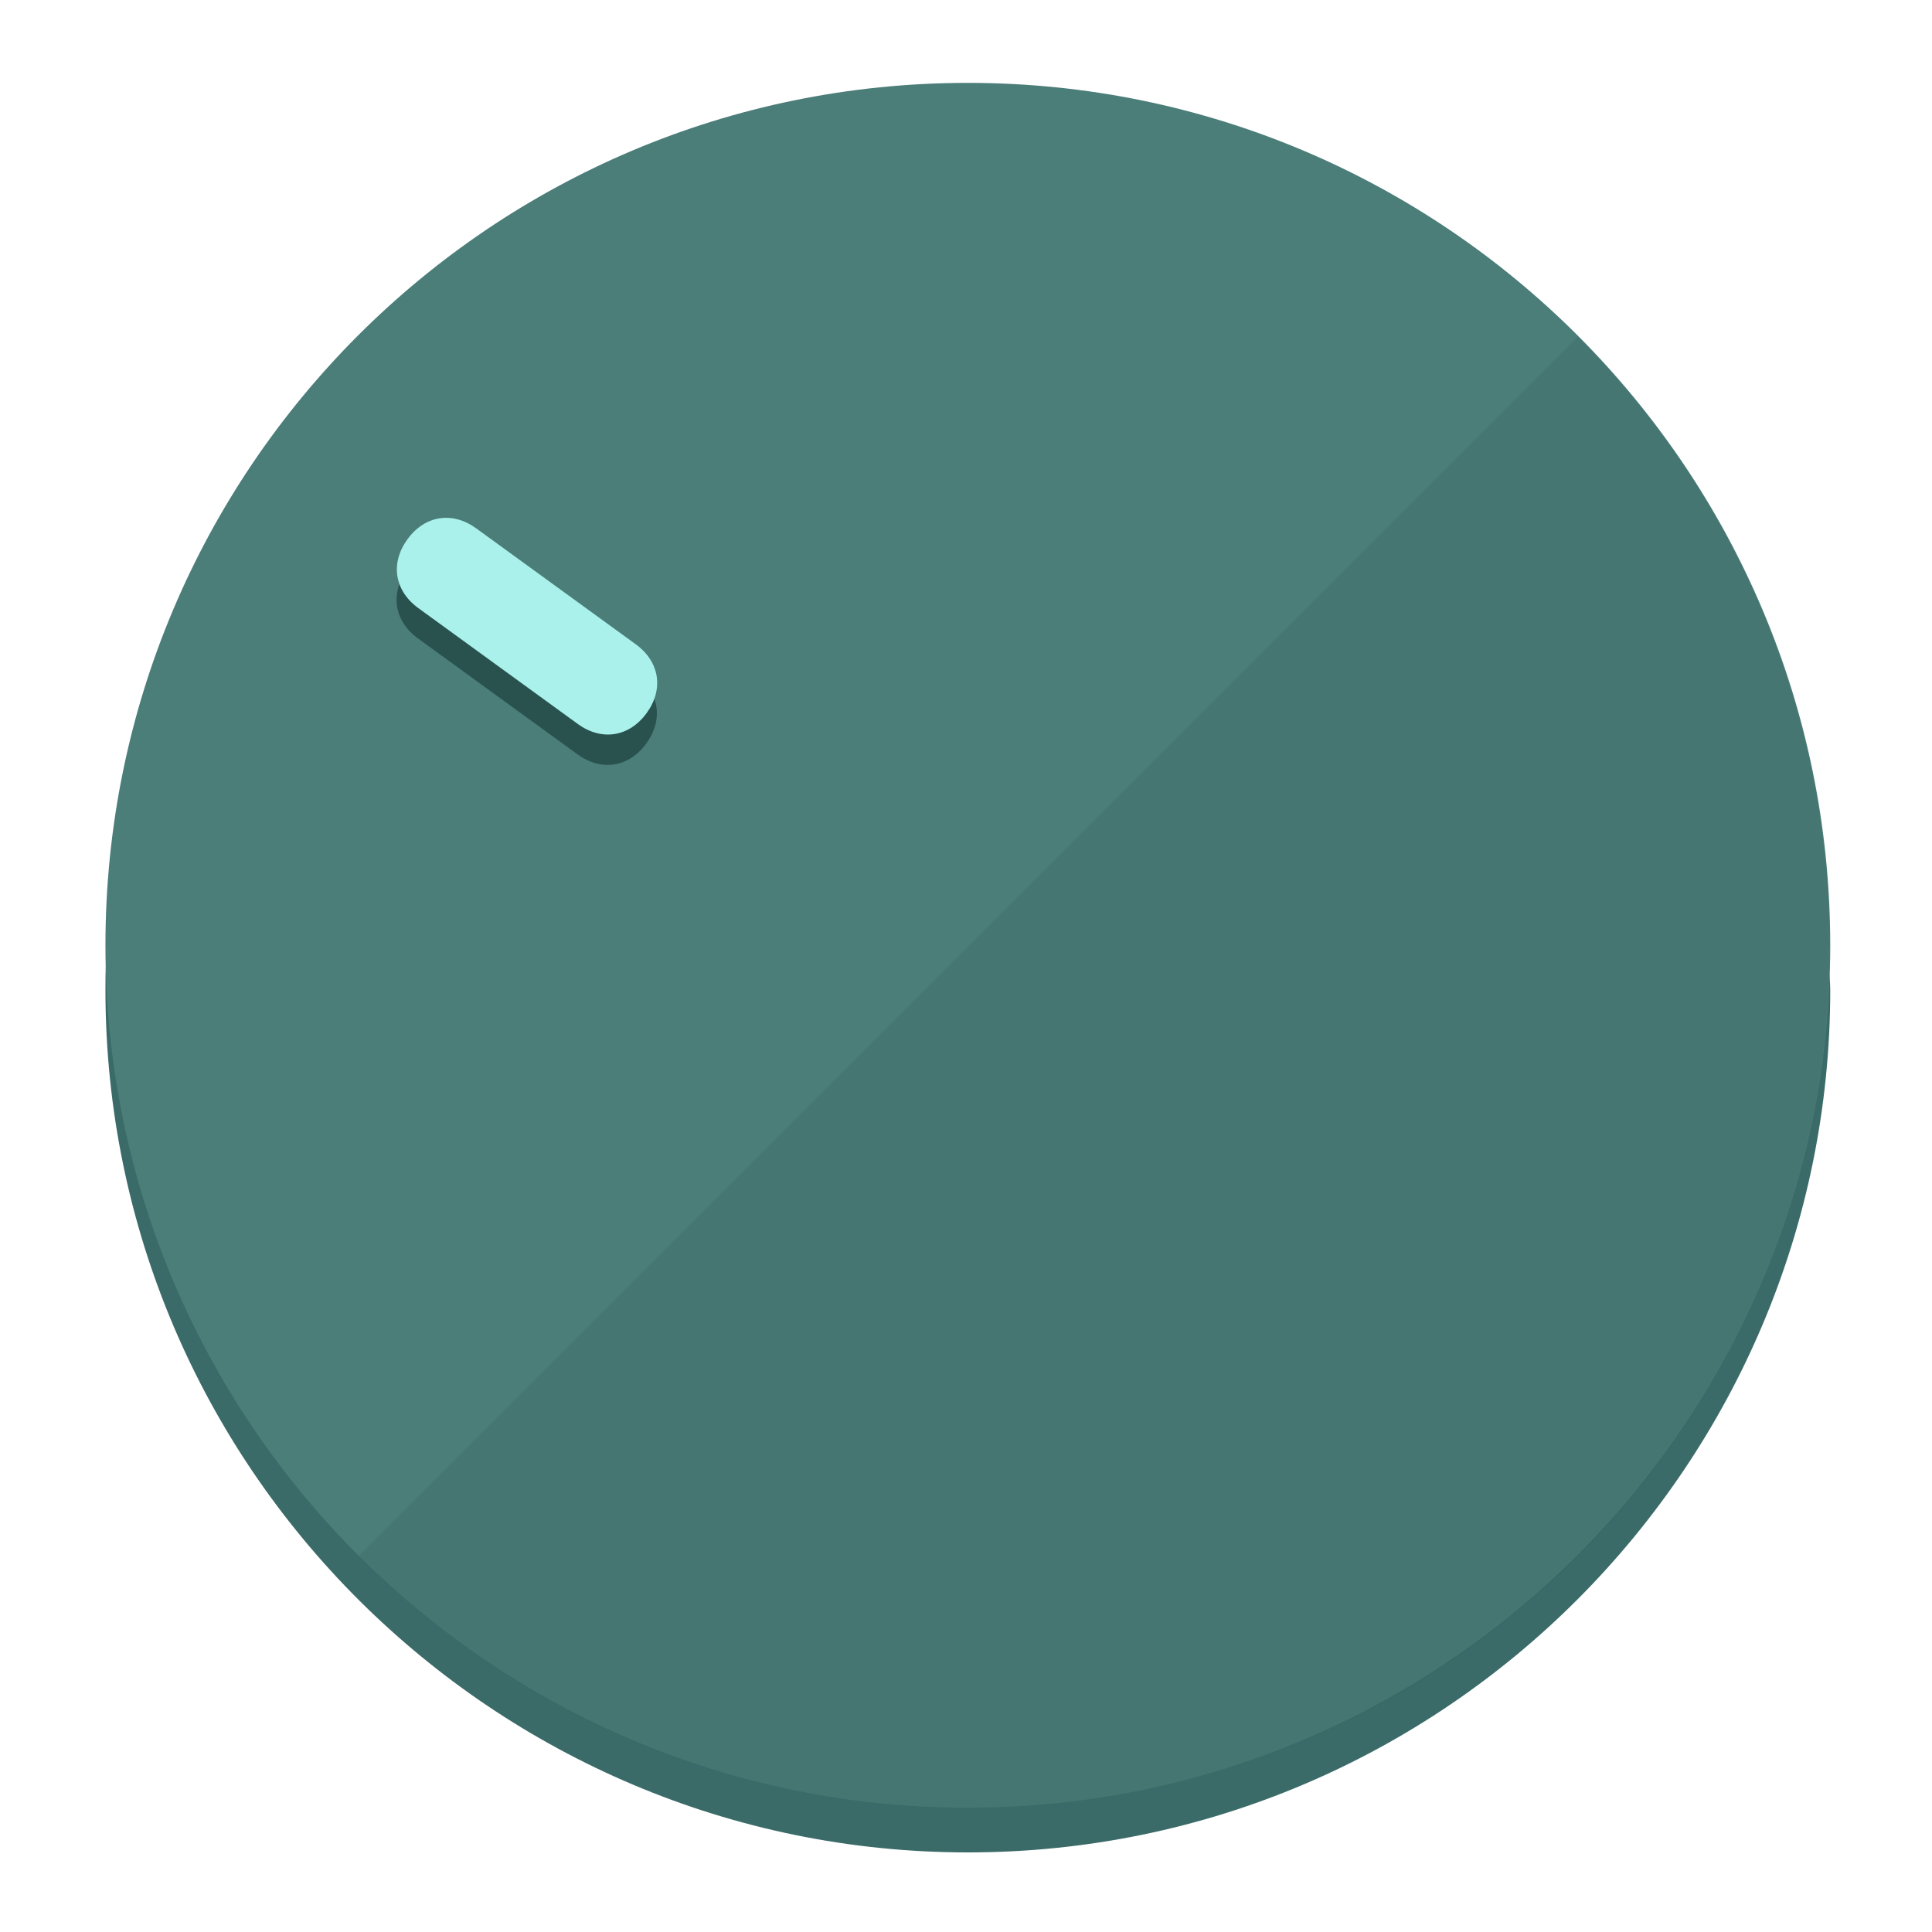
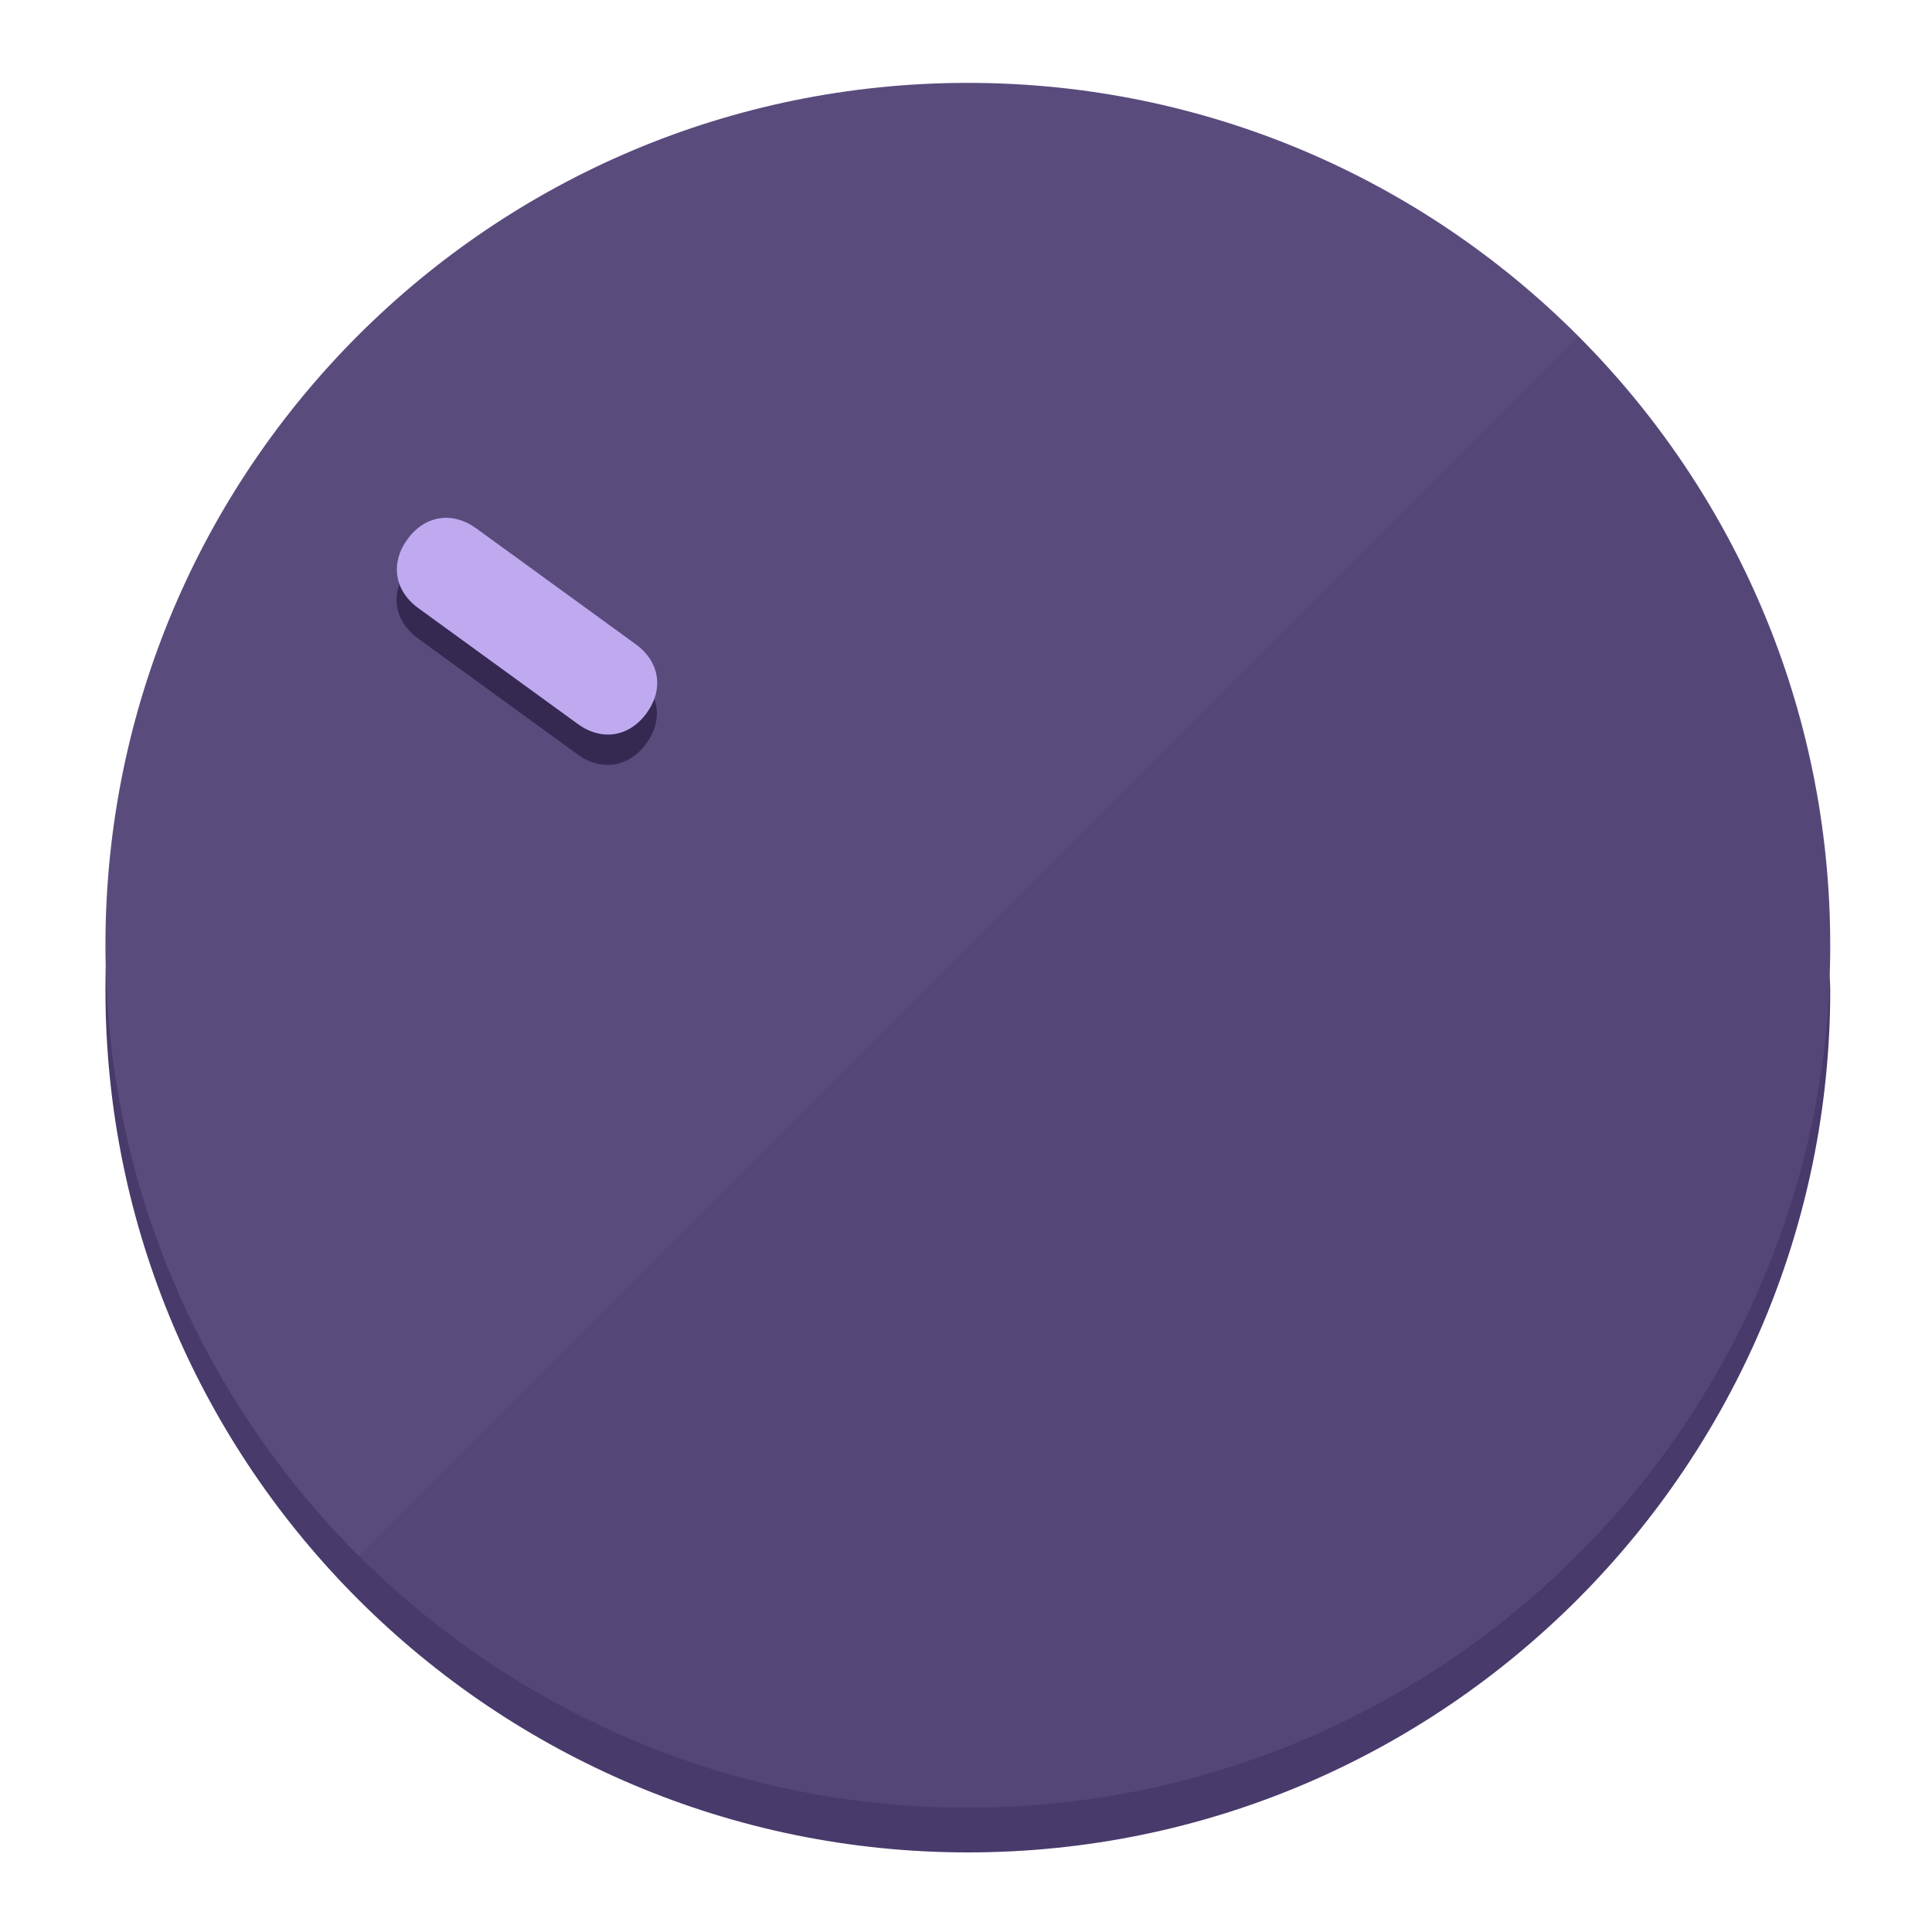
<svg xmlns="http://www.w3.org/2000/svg" height="120px" width="120px" version="1.1" id="Layer_1" viewBox="0 0 496.8 496.8" xml:space="preserve">
  <defs id="defs23" />
  <g id="g3158">
-     <path style="display:inline;fill:#3A6B68;fill-opacity:1;stroke-width:1.584" d="m 248.875,445.92 c 116.582,0 212.89,-91.238 220.493,-205.286 0,5.069 1.267,8.87 1.267,13.939 0,121.651 -98.842,221.76 -221.76,221.76 -121.651,0 -221.76,-98.842 -221.76,-221.76 0,-5.069 0,-8.87 1.267,-13.939 7.603,114.048 103.91,205.286 220.493,205.286 z" id="path8" />
-     <circle style="display:inline;fill:#4B7D79;fill-opacity:1;stroke-width:1.584" cx="248.875" cy="243.071" r="221.76" id="circle12" />
-     <path style="display:inline;fill:#29524F;fill-opacity:0.154;stroke-width:1.587" d="m 405.744,86.606 c 86.308,86.308 86.308,227.193 0,313.5 -86.308,86.308 -227.193,86.308 -313.5,0" id="path14" />
+     <path style="display:inline;fill:#483A6B;fill-opacity:1;stroke-width:1.584" d="m 248.875,445.92 c 116.582,0 212.89,-91.238 220.493,-205.286 0,5.069 1.267,8.87 1.267,13.939 0,121.651 -98.842,221.76 -221.76,221.76 -121.651,0 -221.76,-98.842 -221.76,-221.76 0,-5.069 0,-8.87 1.267,-13.939 7.603,114.048 103.91,205.286 220.493,205.286 z" id="path8" />
+     <circle style="display:inline;fill:#5A4B7D;fill-opacity:1;stroke-width:1.584" cx="248.875" cy="243.071" r="221.76" id="circle12" />
+     <path style="display:inline;fill:#352952;fill-opacity:0.154;stroke-width:1.587" d="m 405.744,86.606 c 86.308,86.308 86.308,227.193 0,313.5 -86.308,86.308 -227.193,86.308 -313.5,0" id="path14" />
  </g>
  <g id="g3198">
    <circle style="display:none;fill:#000000;fill-opacity:0;stroke-width:1.584" cx="-51.017" cy="344.188" r="221.76" id="circle12-3" transform="rotate(-54)" />
-     <path style="display:inline;fill:#29524F;fill-opacity:1;stroke-width:1.584" d="m 163.397,173.469 c 6.151,4.469 7.272,11.549 2.803,17.7 v 0 c -4.469,6.151 -11.549,7.272 -17.7,2.803 l -41.007,-29.794 c -6.151,-4.469 -7.272,-11.549 -2.803,-17.7 v 0 c 4.469,-6.151 11.549,-7.272 17.7,-2.803 z" id="path3789" />
-     <path style="display:inline;fill:#AAF0EB;stroke-width:1.584" d="m 163.475,165.664 c 6.151,4.469 7.272,11.549 2.803,17.7 v 0 c -4.469,6.151 -11.549,7.272 -17.7,2.803 l -41.007,-29.794 c -6.151,-4.469 -7.272,-11.549 -2.803,-17.7 v 0 c 4.469,-6.151 11.549,-7.272 17.7,-2.803 z" id="path915" />
+     <path style="display:inline;fill:#352952;fill-opacity:1;stroke-width:1.584" d="m 163.397,173.469 c 6.151,4.469 7.272,11.549 2.803,17.7 v 0 c -4.469,6.151 -11.549,7.272 -17.7,2.803 l -41.007,-29.794 c -6.151,-4.469 -7.272,-11.549 -2.803,-17.7 v 0 c 4.469,-6.151 11.549,-7.272 17.7,-2.803 z" id="path3789" />
+     <path style="display:inline;fill:#BFAAF0;stroke-width:1.584" d="m 163.475,165.664 c 6.151,4.469 7.272,11.549 2.803,17.7 v 0 c -4.469,6.151 -11.549,7.272 -17.7,2.803 l -41.007,-29.794 c -6.151,-4.469 -7.272,-11.549 -2.803,-17.7 v 0 c 4.469,-6.151 11.549,-7.272 17.7,-2.803 z" id="path915" />
  </g>
</svg>
